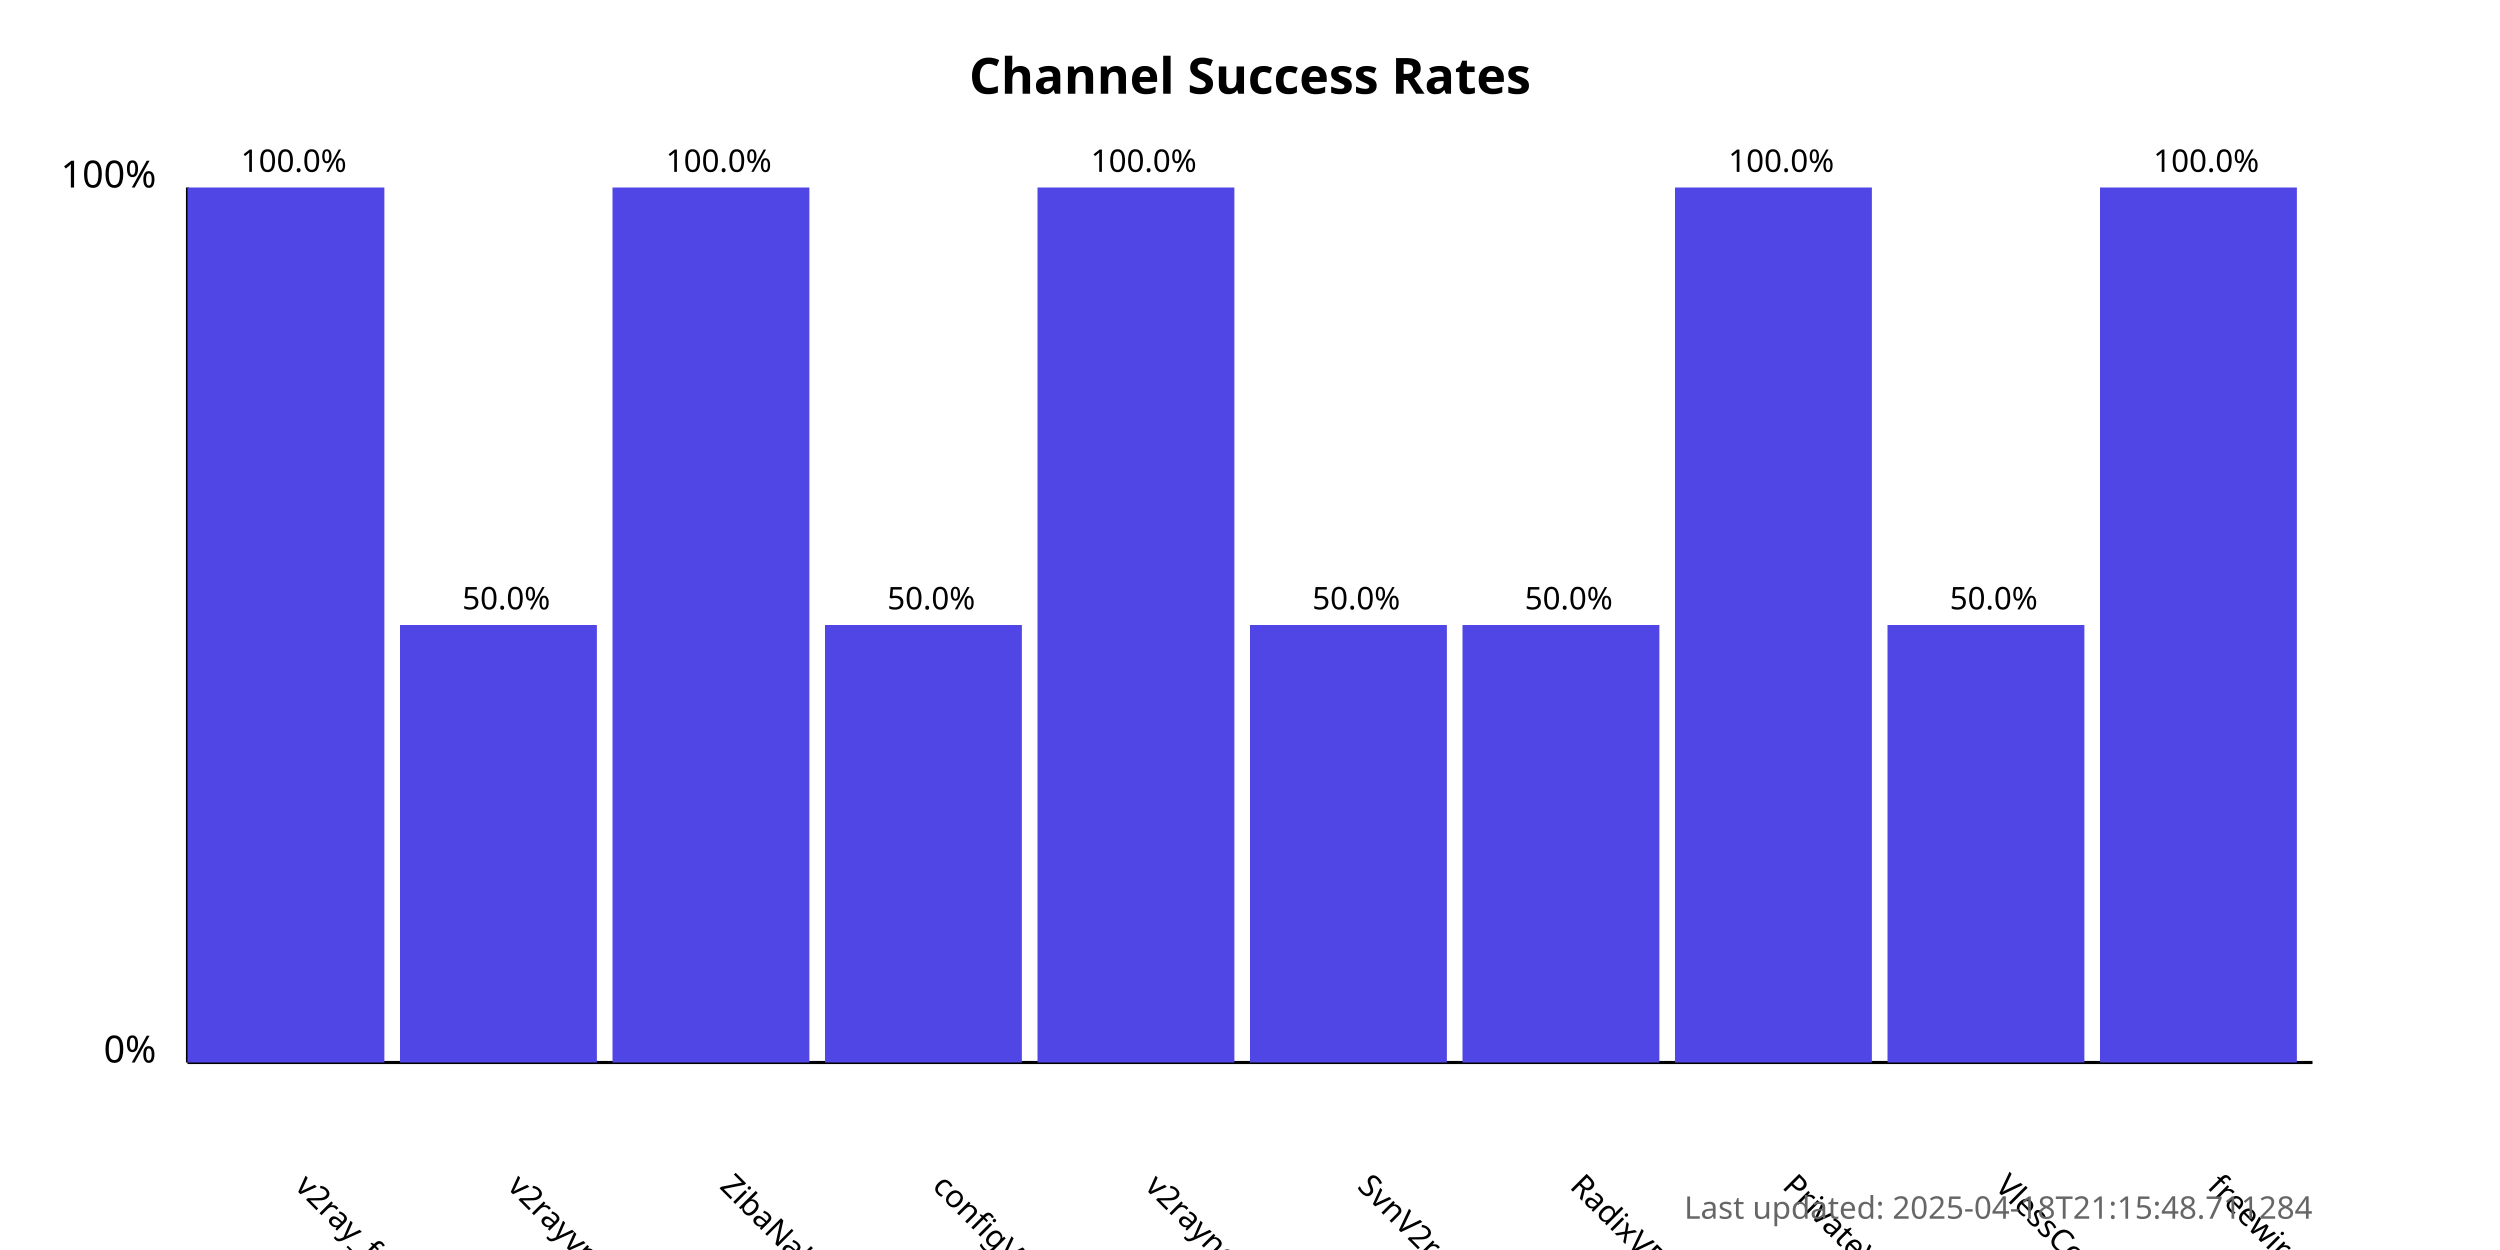
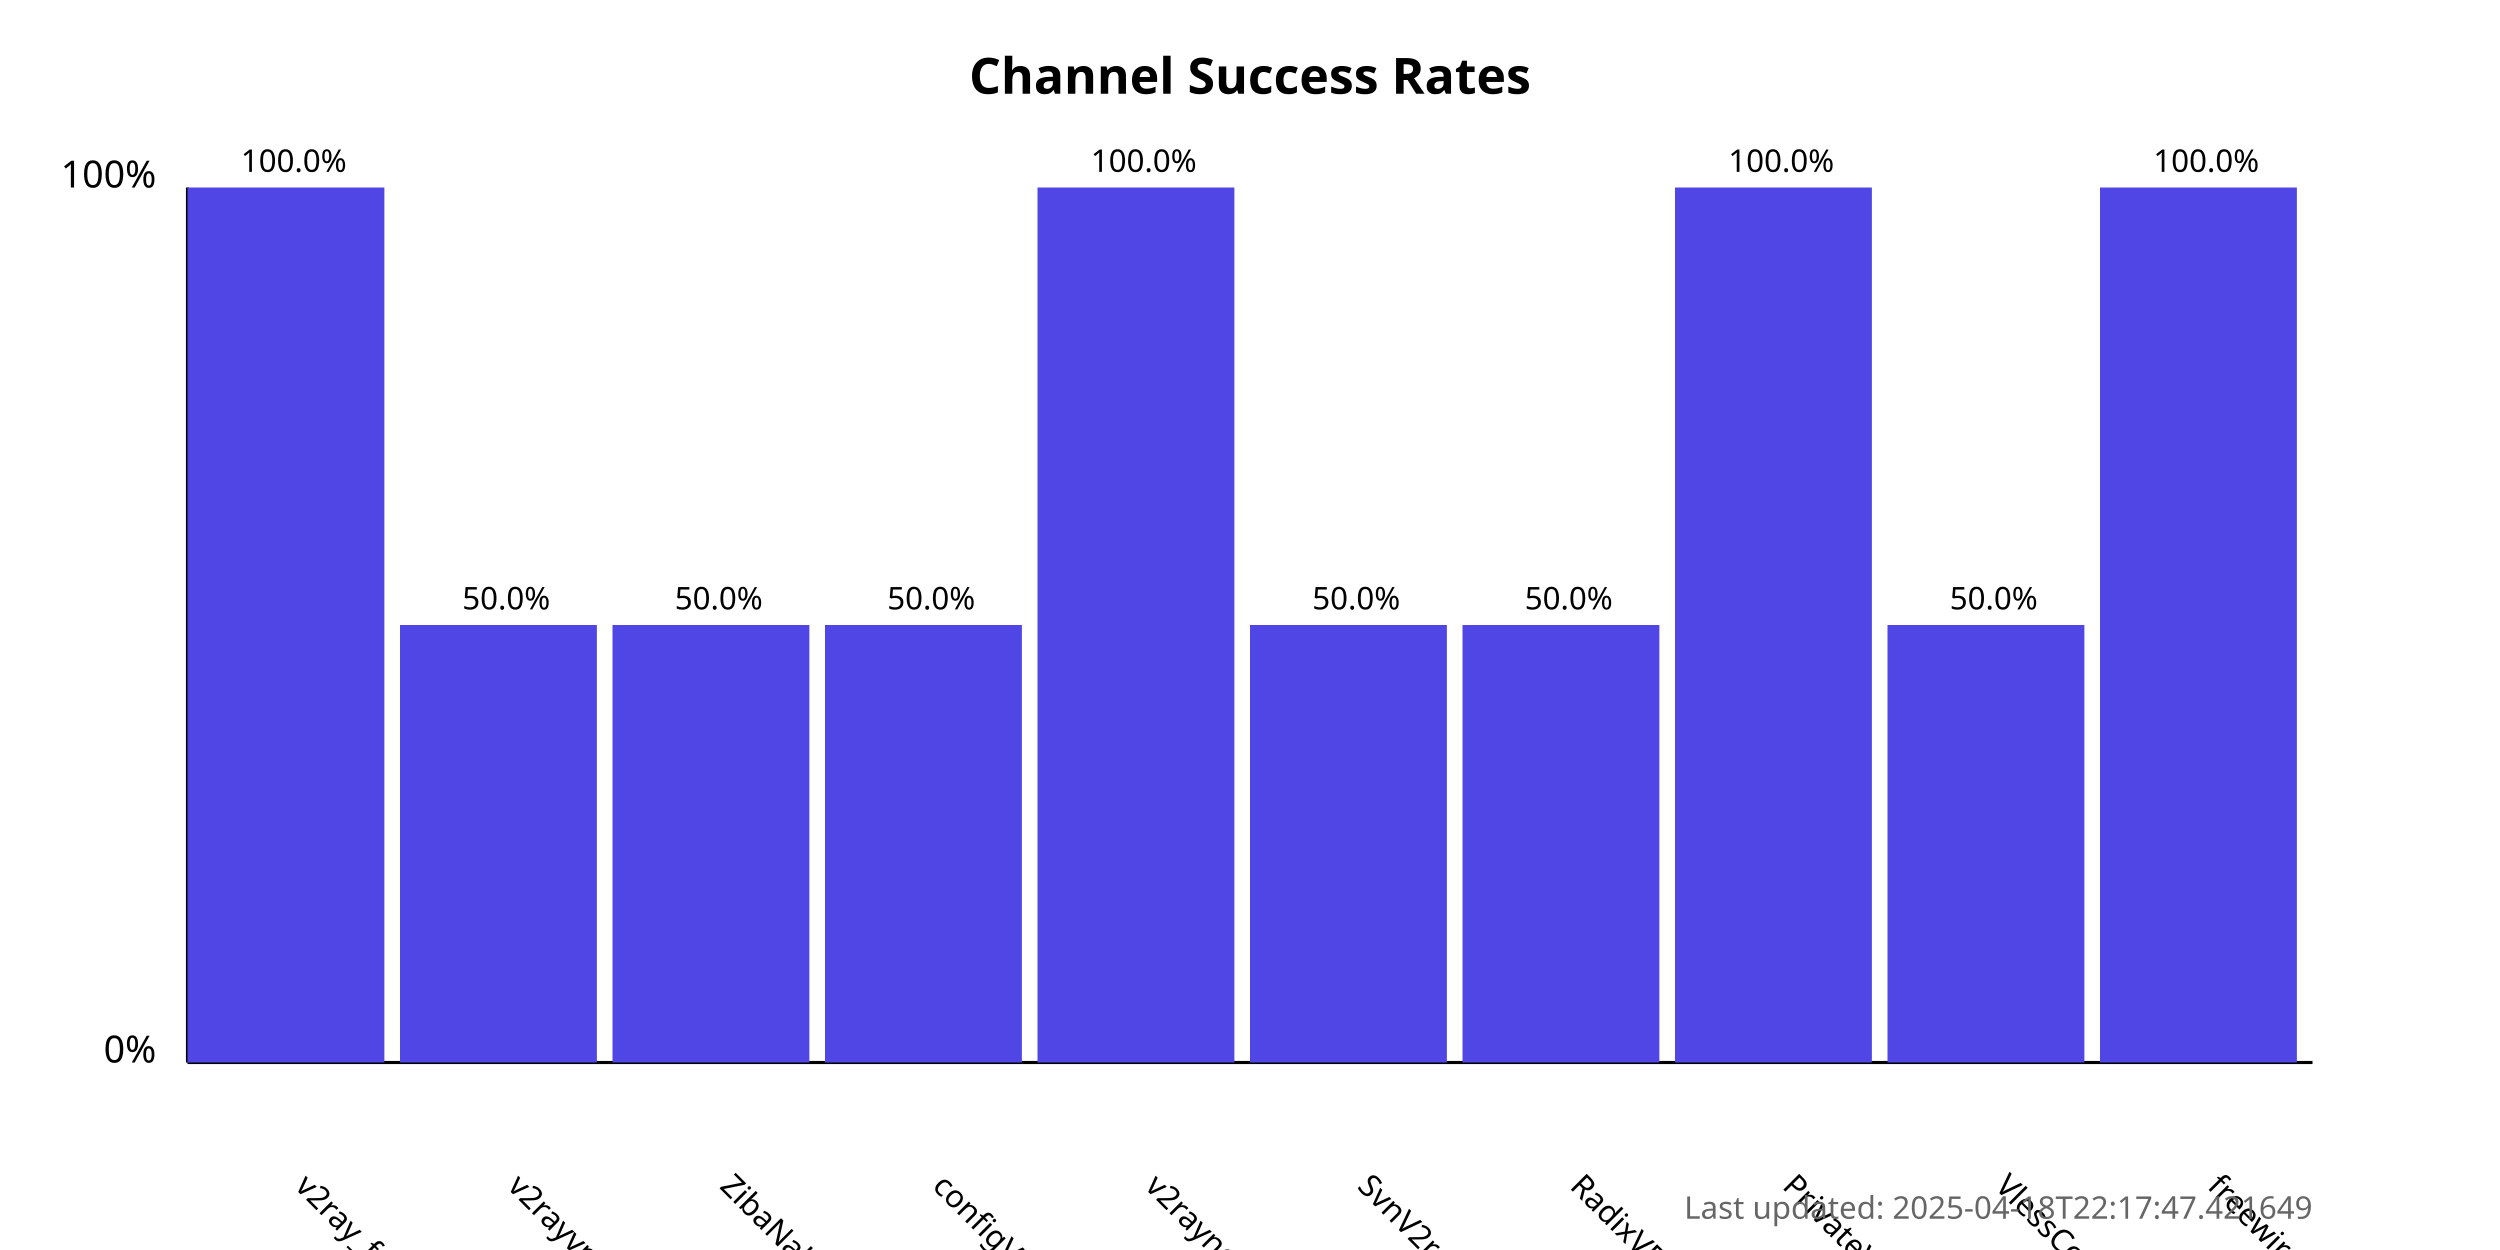
<svg xmlns="http://www.w3.org/2000/svg" width="800" height="400">
  <style>
            .chart-title { font: bold 16px sans-serif; }
            .axis-label { font: 12px sans-serif; }
            .tick-label { font: 10px sans-serif; }
            .bar { fill: #4f46e5; }
            .bar:hover { fill: #6366f1; }
            .timestamp { font: 10px sans-serif; fill: #666; }
        </style>
  <text x="400.0" y="30" text-anchor="middle" class="chart-title">
            Channel Success Rates
        </text>
  <line x1="60" y1="340" x2="60" y2="60" stroke="black" stroke-width="1" />
  <line x1="60" y1="340" x2="740" y2="340" stroke="black" stroke-width="1" />
  <text x="50" y="340" text-anchor="end" class="axis-label">0%</text>
  <text x="50" y="60" text-anchor="end" class="axis-label">100%</text>
  <g>
    <rect x="60" y="60.0" width="63.0" height="280.0" class="bar" />
    <text x="94.0" y="380" transform="rotate(45, 94.0, 380)" text-anchor="start" class="tick-label">
                v2ray_free_conf
            </text>
    <text x="94.0" y="55.0" text-anchor="middle" class="tick-label">
                100.0%
            </text>
  </g>
  <g>
    <rect x="128.0" y="200.0" width="63.0" height="140.0" class="bar" />
    <text x="162.0" y="380" transform="rotate(45, 162.0, 380)" text-anchor="start" class="tick-label">
                v2rayvpno
            </text>
    <text x="162.0" y="195.0" text-anchor="middle" class="tick-label">
                50.0%
            </text>
  </g>
  <g>
-     <rect x="196.0" y="60.0" width="63.0" height="280.0" class="bar" />
+     <rect x="196.0" y="200.0" width="63.0" height="140.0" class="bar" />
    <text x="230.0" y="380" transform="rotate(45, 230.0, 380)" text-anchor="start" class="tick-label">
                ZibaNabz
            </text>
-     <text x="230.0" y="55.0" text-anchor="middle" class="tick-label">
-                 100.0%
+     <text x="230.0" y="195.0" text-anchor="middle" class="tick-label">
+                 50.0%
            </text>
  </g>
  <g>
    <rect x="264.0" y="200.0" width="63.0" height="140.0" class="bar" />
    <text x="298.0" y="380" transform="rotate(45, 298.0, 380)" text-anchor="start" class="tick-label">
                configV2rayForFree
            </text>
    <text x="298.0" y="195.0" text-anchor="middle" class="tick-label">
                50.0%
            </text>
  </g>
  <g>
    <rect x="332.0" y="60.0" width="63.0" height="280.0" class="bar" />
    <text x="366.0" y="380" transform="rotate(45, 366.0, 380)" text-anchor="start" class="tick-label">
                v2rayngvpn
            </text>
    <text x="366.0" y="55.0" text-anchor="middle" class="tick-label">
                100.0%
            </text>
  </g>
  <g>
    <rect x="400.0" y="200.0" width="63.0" height="140.0" class="bar" />
    <text x="434.0" y="380" transform="rotate(45, 434.0, 380)" text-anchor="start" class="tick-label">
                SvnV2ray
            </text>
    <text x="434.0" y="195.0" text-anchor="middle" class="tick-label">
                50.0%
            </text>
  </g>
  <g>
    <rect x="468.0" y="200.0" width="63.0" height="140.0" class="bar" />
    <text x="502.0" y="380" transform="rotate(45, 502.0, 380)" text-anchor="start" class="tick-label">
                RadixVPN
            </text>
    <text x="502.0" y="195.0" text-anchor="middle" class="tick-label">
                50.0%
            </text>
  </g>
  <g>
    <rect x="536.0" y="60.0" width="63.0" height="280.0" class="bar" />
    <text x="570.0" y="380" transform="rotate(45, 570.0, 380)" text-anchor="start" class="tick-label">
                PrivateVPNs
            </text>
    <text x="570.0" y="55.0" text-anchor="middle" class="tick-label">
                100.0%
            </text>
  </g>
  <g>
    <rect x="604.0" y="200.0" width="63.0" height="140.0" class="bar" />
    <text x="638.0" y="380" transform="rotate(45, 638.0, 380)" text-anchor="start" class="tick-label">
                VlessConfig
            </text>
    <text x="638.0" y="195.0" text-anchor="middle" class="tick-label">
                50.0%
            </text>
  </g>
  <g>
    <rect x="672.0" y="60.0" width="63.0" height="280.0" class="bar" />
    <text x="706.0" y="380" transform="rotate(45, 706.0, 380)" text-anchor="start" class="tick-label">
                freewireguard
            </text>
    <text x="706.0" y="55.0" text-anchor="middle" class="tick-label">
                100.0%
            </text>
  </g>
  <text x="740" y="390" text-anchor="end" class="timestamp">
-             Last updated: 2025-04-18T21:15:48.711284
+             Last updated: 2025-04-18T22:17:47.421649
        </text>
</svg>
